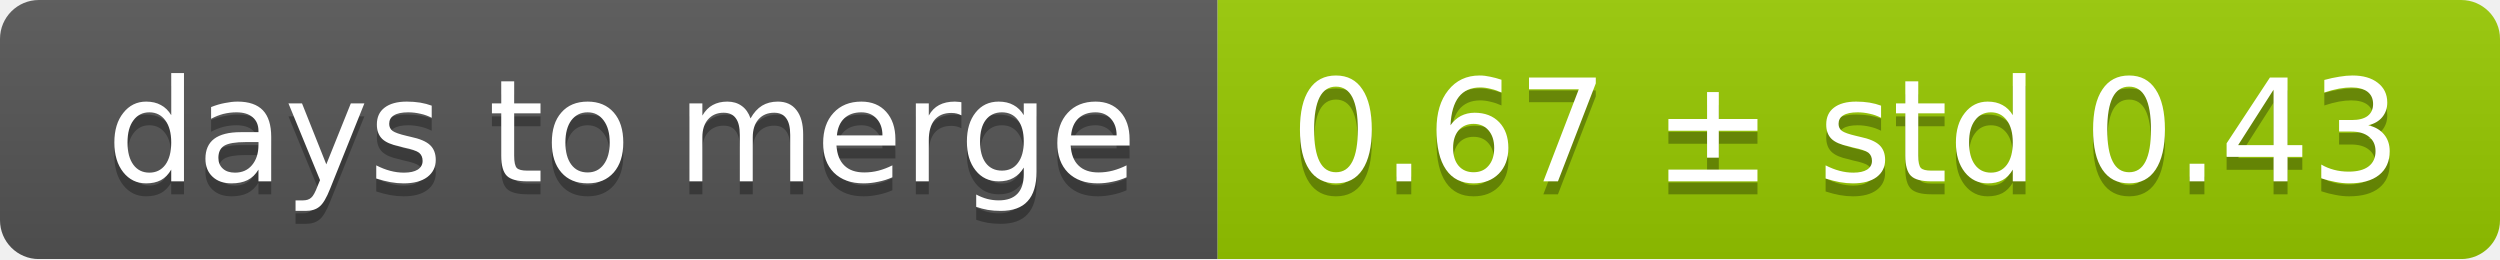
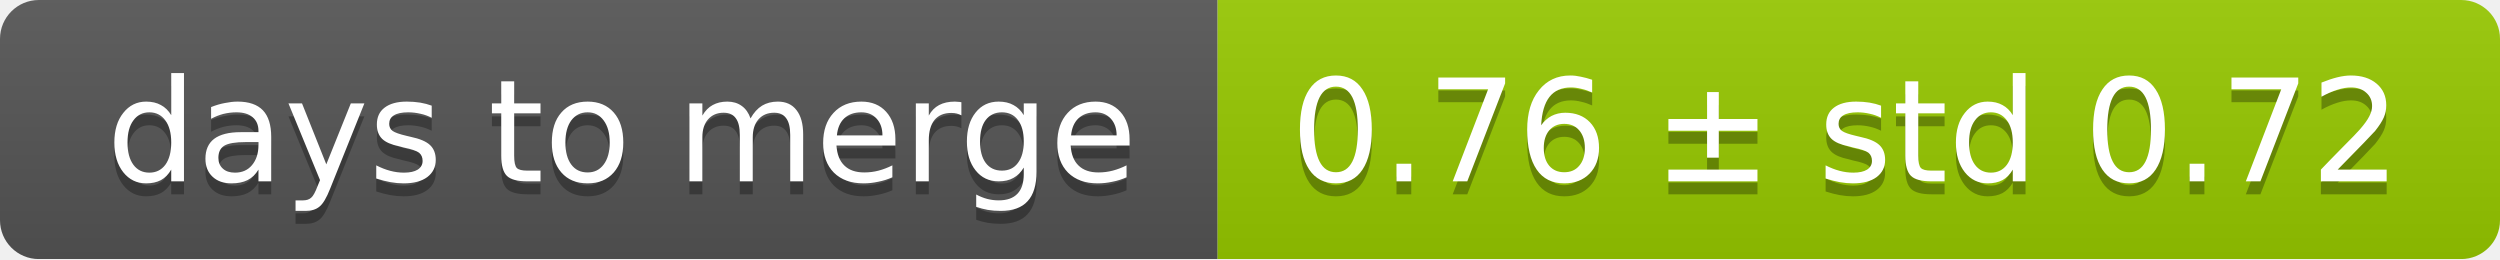
<svg xmlns="http://www.w3.org/2000/svg" width="193" height="20">
  <linearGradient id="smooth" x2="0" y2="100%">
    <stop offset="0" stop-color="#bbb" stop-opacity=".1" />
    <stop offset="1" stop-opacity=".1" />
  </linearGradient>
  <mask id="round">
    <rect width="193" height="20" rx="3" fill="#fff" />
  </mask>
  <g mask="url(#round)">
    <rect width="94" height="20" fill="#555" />
    <rect x="94" width="99" height="20" fill="#97ca00" />
    <rect width="193" height="20" fill="url(#smooth)" />
  </g>
  <g fill="#fff" text-anchor="middle" font-family="DejaVu Sans,Verdana,Geneva,sans-serif" font-size="11">
    <text x="48" y="15" fill="#010101" fill-opacity=".3">days to merge</text>
    <text x="48" y="14">days to merge</text>
-     <text x="142.5" y="15" fill="#010101" fill-opacity=".3">0.67 ± std 0.43</text>
-     <text x="142.5" y="14">0.67 ± std 0.43</text>
+     <text x="142.5" y="15" fill="#010101" fill-opacity=".3">0.76 ± std 0.72</text>
+     <text x="142.5" y="14">0.76 ± std 0.72</text>
  </g>
</svg>
